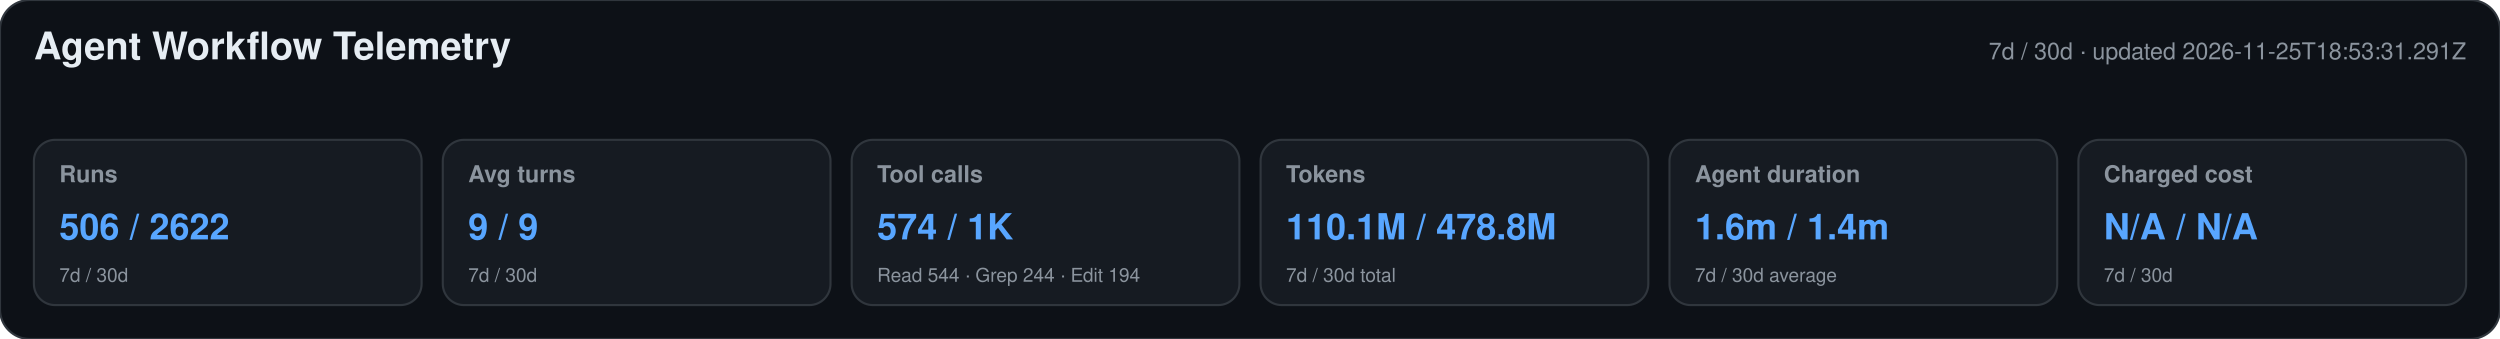
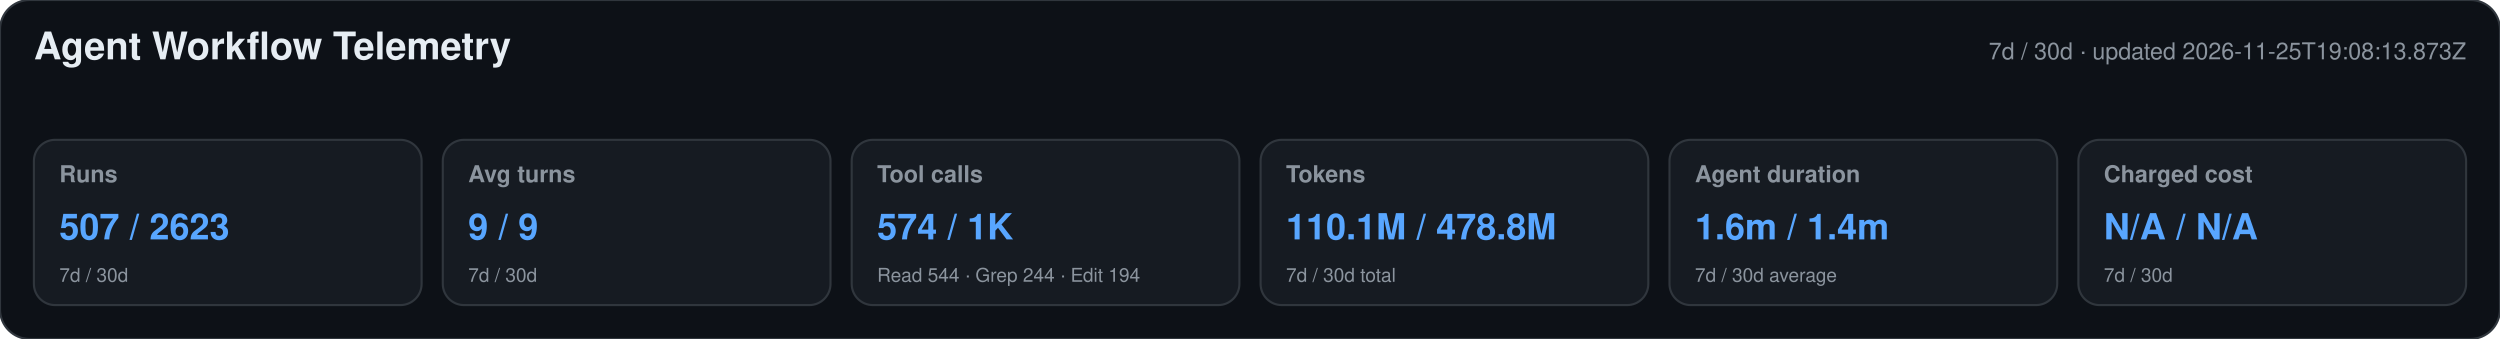
<svg xmlns="http://www.w3.org/2000/svg" width="1180" height="160" viewBox="0 0 1180 160" role="img" aria-labelledby="title desc">
  <style>text{font-family:-apple-system,BlinkMacSystemFont,"Segoe UI",Helvetica,Arial,sans-serif}.heading{font-size:18px;font-weight:650;fill:#e6edf3}.meta,.label,.secondary{fill:#8b949e}.meta,.label{font-size:11px}.label{font-weight:600}.primary{font-size:17px;font-weight:700;fill:#58a6ff}.secondary{font-size:9px}</style>
  <rect width="1180" height="160" rx="14" fill="#0d1117" stroke="#30363d" />
  <text x="16" y="28" class="heading">Agent Workflow Telemetry</text>
-   <text x="1164" y="28" text-anchor="end" class="meta">7d / 30d · updated 2026-11-25T18:53:31.291Z</text>
+   <text x="1164" y="28" text-anchor="end" class="meta">7d / 30d · updated 2026-11-25T19:08:13.873Z</text>
  <g>
    <rect x="16" y="66" width="183" height="78" rx="10" fill="#161b22" stroke="#30363d" />
    <text x="28" y="86" class="label">Runs</text>
-     <text x="28" y="113" class="primary">506 / 2622</text>
+     <text x="28" y="113" class="primary">507 / 2623</text>
    <text x="28" y="133" class="secondary">7d / 30d</text>
  </g>
  <g>
    <rect x="209" y="66" width="183" height="78" rx="10" fill="#161b22" stroke="#30363d" />
    <text x="221" y="86" class="label">Avg turns</text>
    <text x="221" y="113" class="primary">9 / 9</text>
    <text x="221" y="133" class="secondary">7d / 30d</text>
  </g>
  <g>
    <rect x="402" y="66" width="183" height="78" rx="10" fill="#161b22" stroke="#30363d" />
    <text x="414" y="86" class="label">Tool calls</text>
    <text x="414" y="113" class="primary">574 / 1K</text>
    <text x="414" y="133" class="secondary">Read 544 · Grep 244 · Edit 194</text>
  </g>
  <g>
    <rect x="595" y="66" width="183" height="78" rx="10" fill="#161b22" stroke="#30363d" />
    <text x="607" y="86" class="label">Tokens</text>
    <text x="607" y="113" class="primary">110.1M / 478.8M</text>
    <text x="607" y="133" class="secondary">7d / 30d total</text>
  </g>
  <g>
    <rect x="788" y="66" width="183" height="78" rx="10" fill="#161b22" stroke="#30363d" />
    <text x="800" y="86" class="label">Agent duration</text>
    <text x="800" y="113" class="primary">1.6m / 1.4m</text>
    <text x="800" y="133" class="secondary">7d / 30d average</text>
  </g>
  <g>
    <rect x="981" y="66" width="183" height="78" rx="10" fill="#161b22" stroke="#30363d" />
    <text x="993" y="86" class="label">Charged cost</text>
    <text x="993" y="113" class="primary">N/A / N/A</text>
    <text x="993" y="133" class="secondary">7d / 30d</text>
  </g>
</svg>
